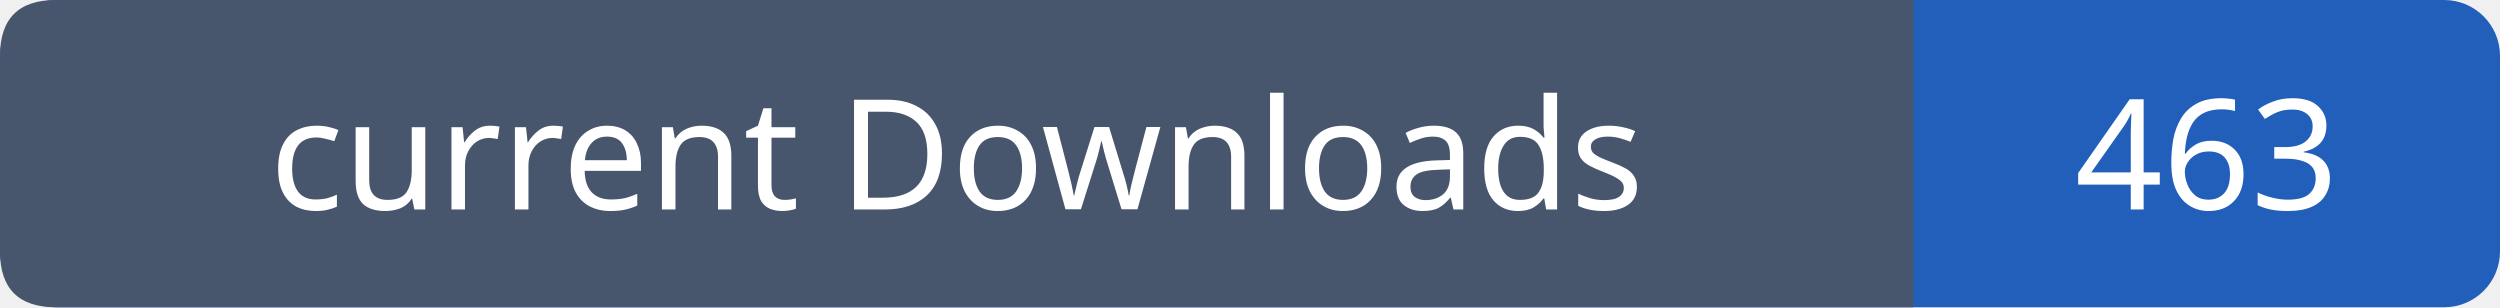
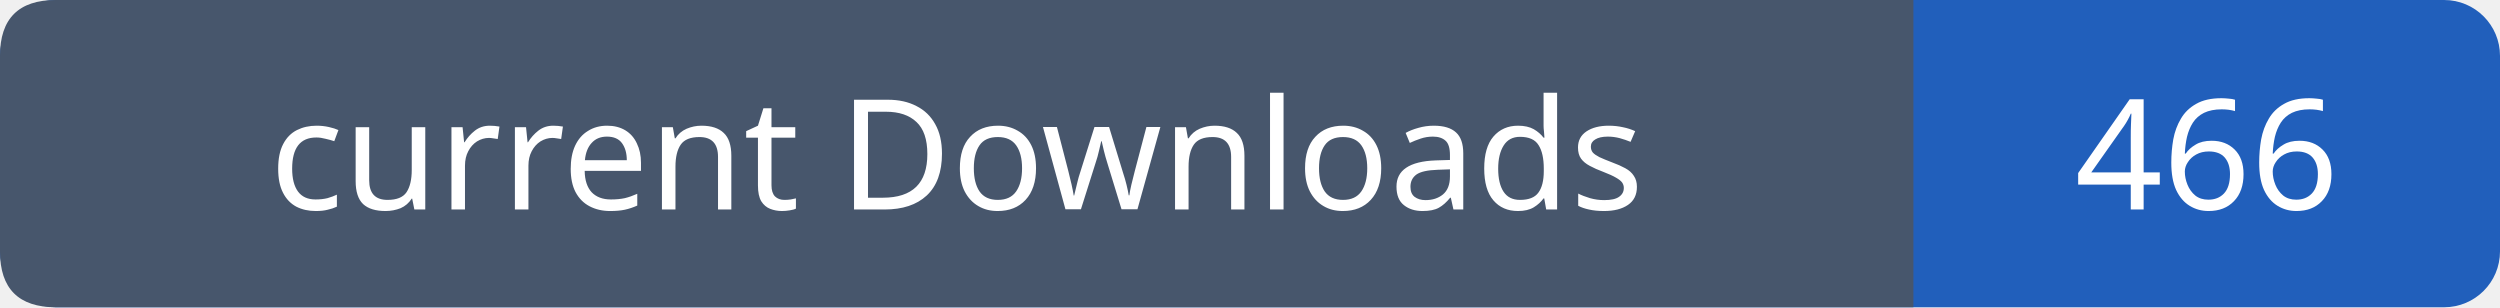
- <svg xmlns="http://www.w3.org/2000/svg" width="179" height="22" viewBox="0 0 179 22" role="img" aria-label="current Downloads: 463">
+ <svg xmlns="http://www.w3.org/2000/svg" width="179" height="22" viewBox="0 0 179 22" role="img" aria-label="current Downloads: 466">
  <rect width="179" height="22" rx="4" fill="#215fbb" />
  <path fill="#47566c" d="M4 0h133v22H4q-4 0-4-4V4q0-4 4-4" />
  <g font-family="Verdana,sans-serif" font-size="11" fill="white" text-anchor="middle">
    <text x="68.5" y="15">current Downloads</text>
-     <text x="158.0" y="15">463</text>
+     <text x="158.0" y="15">466</text>
  </g>
</svg>
